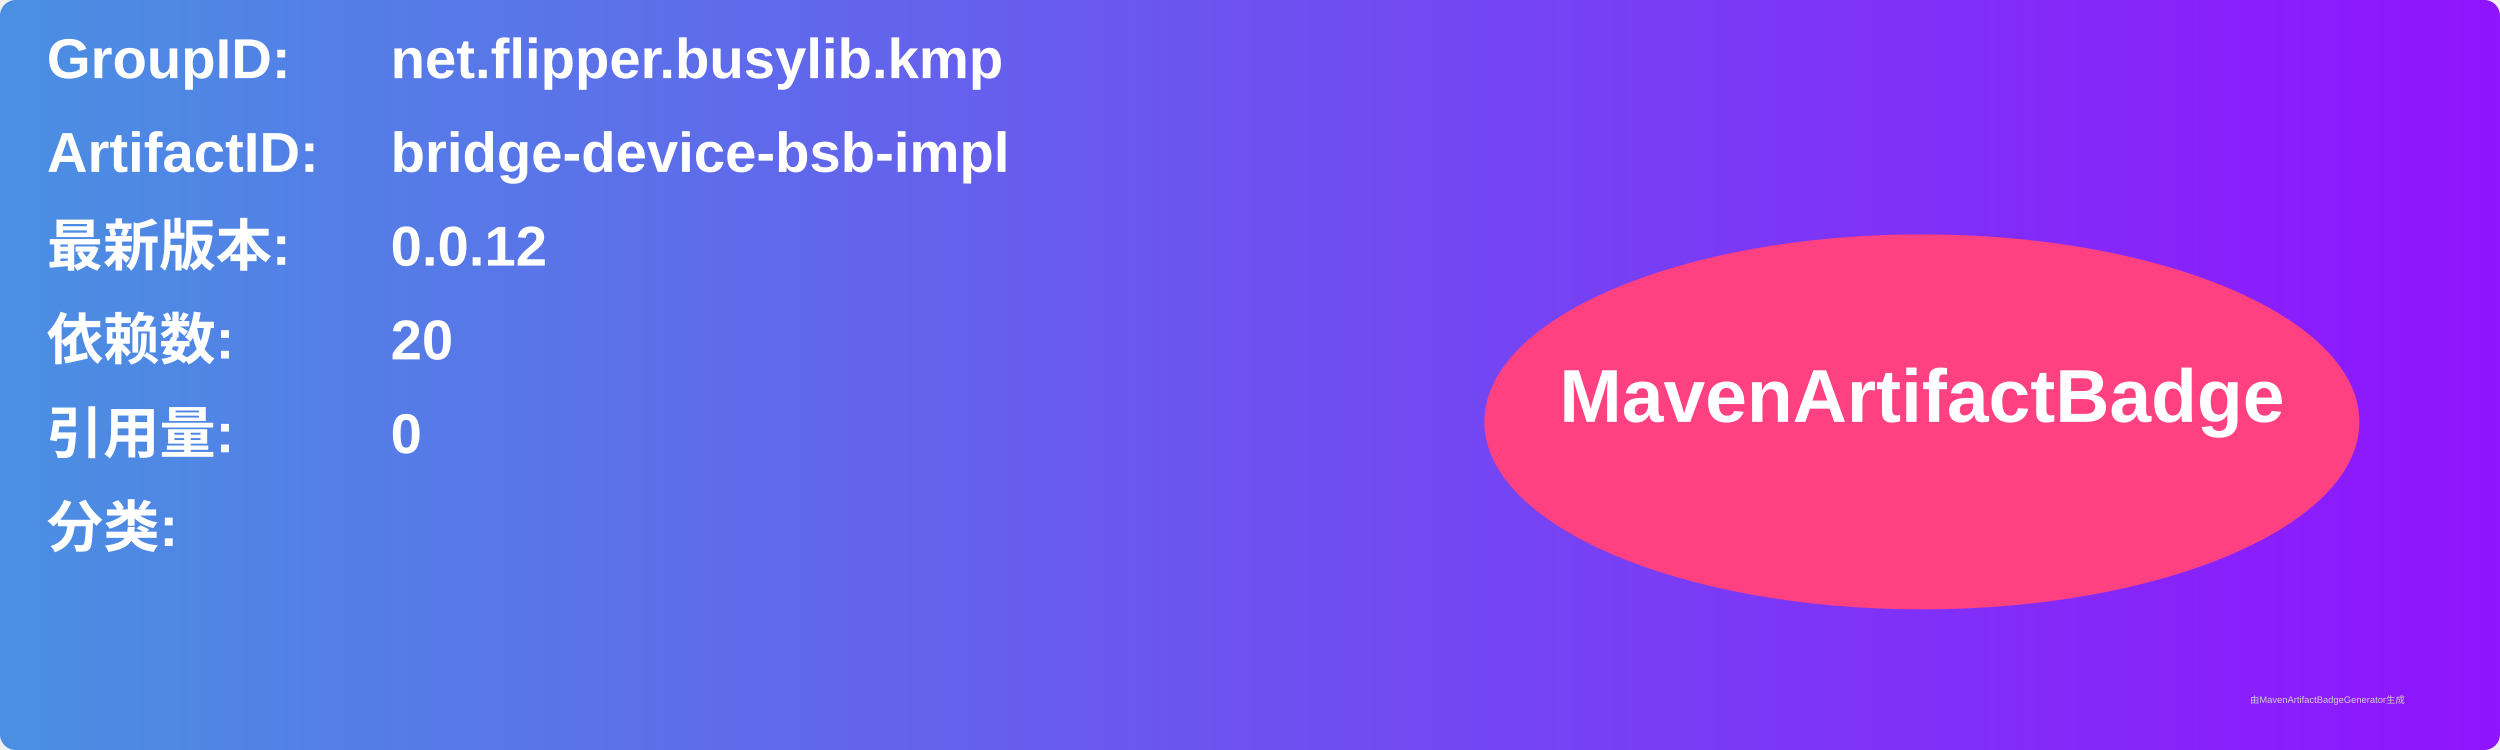
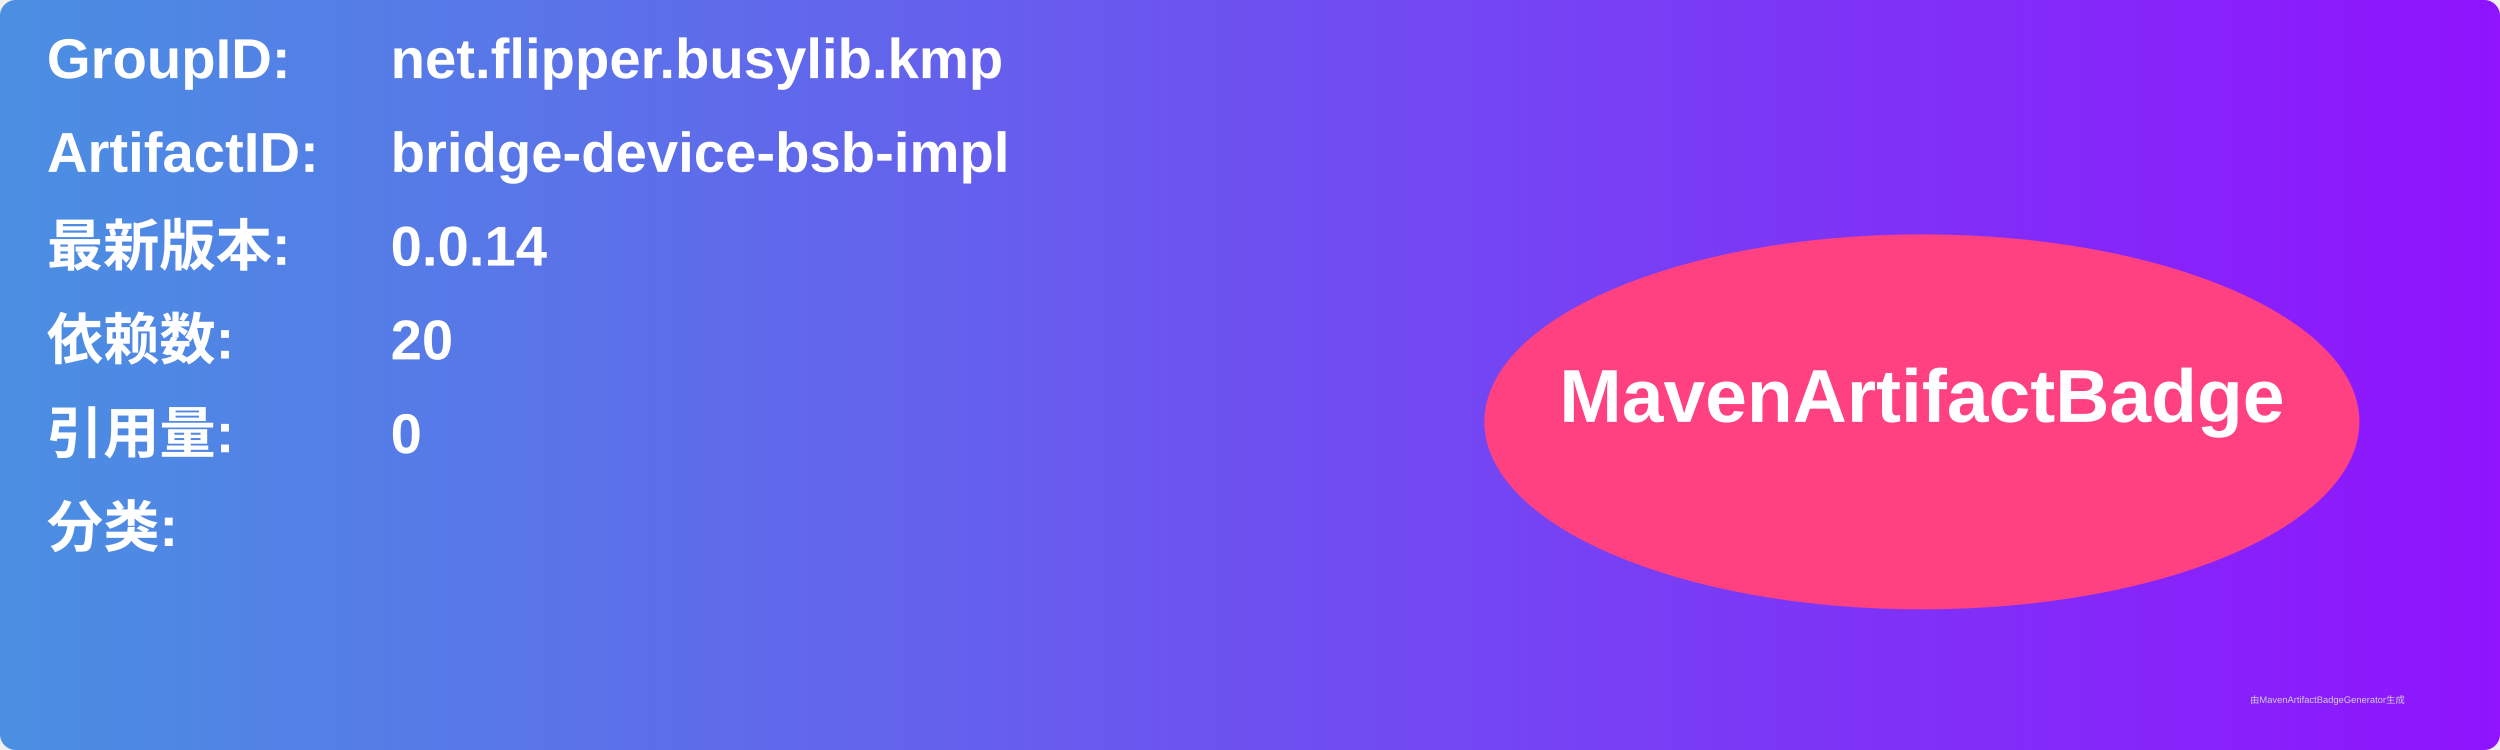
<svg xmlns="http://www.w3.org/2000/svg" width="800" height="240" viewBox="0 0 800 240">
  <linearGradient id="grad" x1="0%" y1="0%" x2="100%" y2="0%">
    <stop offset="0%" stop-color="#4a90e2" />
    <stop offset="100%" stop-color="#9013fe" />
  </linearGradient>
  <rect width="100%" height="100%" rx="5" ry="5" fill="url(#grad)" />
  <g transform="translate(15, 15)">
    <text x="0" y="10" font-family="Arial" font-size="18" fill="white" font-weight="bold" width="260">GroupID:</text>
    <text x="110" y="10" font-family="Arial" font-size="18" fill="white" font-weight="bold" width="460">net.flipper.busylib.kmp</text>
    <text x="0" y="40" font-family="Arial" font-size="18" fill="white" font-weight="bold" width="260">ArtifactID:</text>
    <text x="110" y="40" font-family="Arial" font-size="18" fill="white" font-weight="bold" width="460">bridge-device-bsb-impl</text>
    <text x="0" y="70" font-family="Arial" font-size="18" fill="white" font-weight="bold">最新版本:</text>
    <text x="110" y="70" font-family="Arial" font-size="18" fill="white" font-weight="bold">
-       <tspan font-weight="bold">0.0.12</tspan>
+       <tspan font-weight="bold">0.0.14</tspan>
    </text>
    <text x="0" y="100" font-family="Arial" font-size="18" fill="white" font-weight="bold">依赖数: </text>
    <text x="110" y="100" font-family="Arial" font-size="18" fill="white">
      <tspan font-weight="bold">20</tspan>
    </text>
    <text x="0" y="130" font-family="Arial" font-size="18" fill="white" font-weight="bold">引用量: </text>
    <text x="110" y="130" font-family="Arial" font-size="18" fill="white">
      <tspan font-weight="bold">0</tspan>
    </text>
    <text x="0" y="160" font-family="Arial" font-size="18" fill="white" font-weight="bold">分类:</text>
    <text x="10" y="190" font-family="Arial" font-size="10" fill="white">
      <tspan font-weight="bold" />
    </text>
    <ellipse cx="600" cy="120" rx="140" ry="60" fill="#ff4081" />
    <text x="600" y="120" text-anchor="middle" font-family="Arial" font-size="24" fill="white" font-weight="bold">MavenArtifactBadge</text>
  </g>
  <text x="720" y="225" font-family="Arial" font-size="3" fill="#d0d0d0">由MavenArtifactBadgeGenerator生成</text>
</svg>
